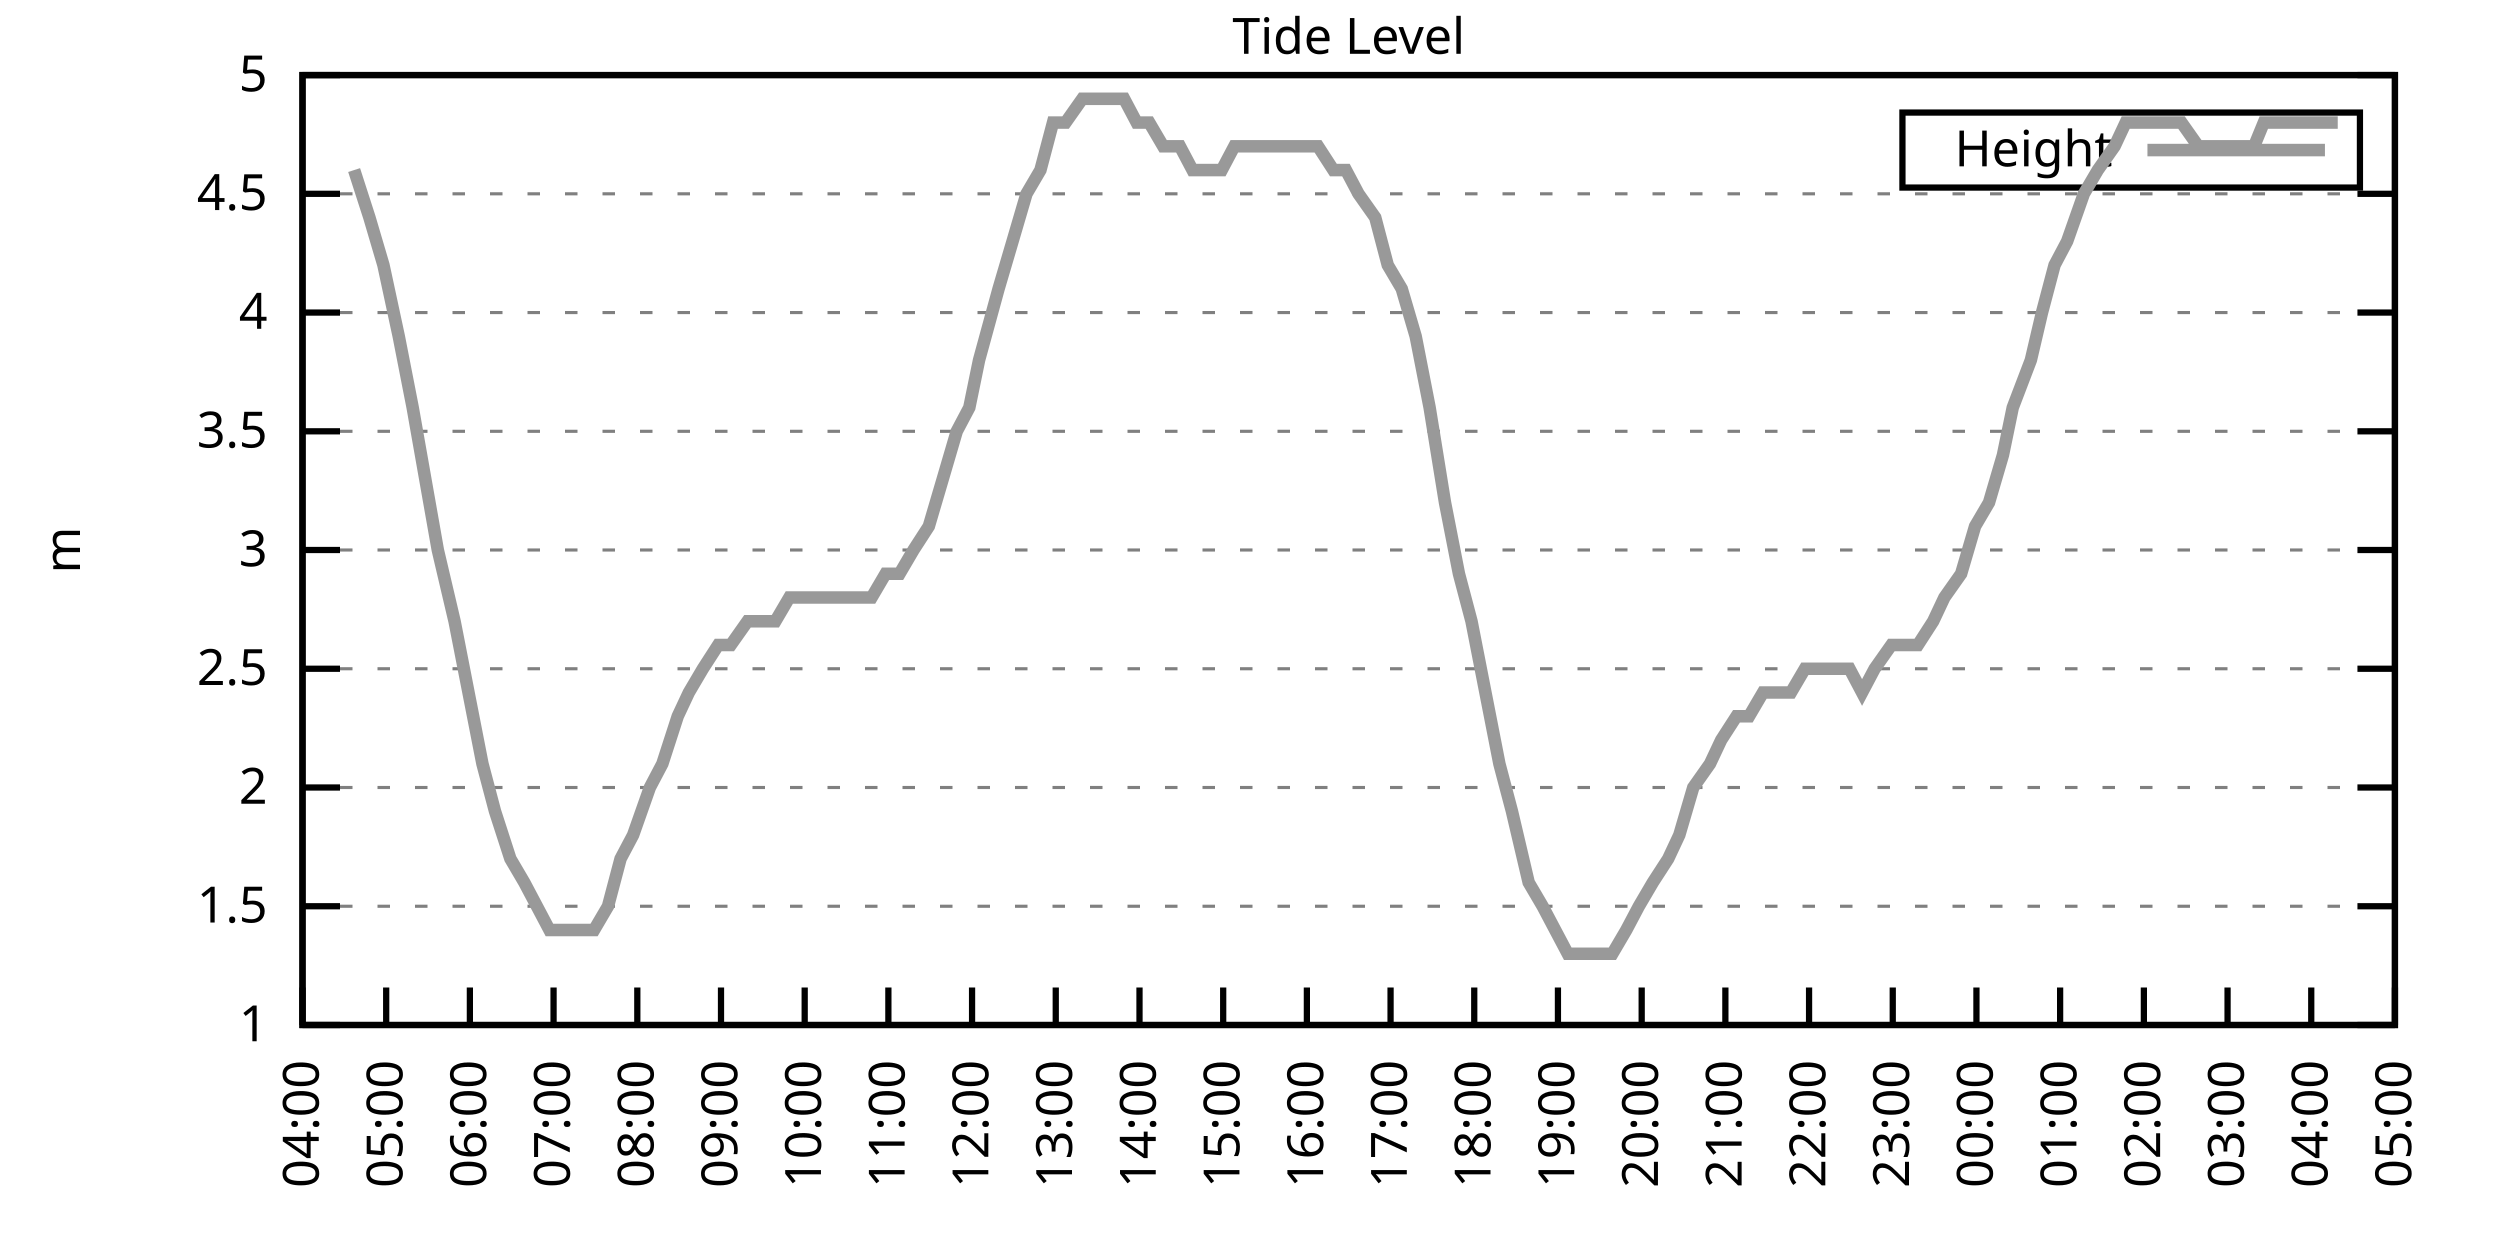
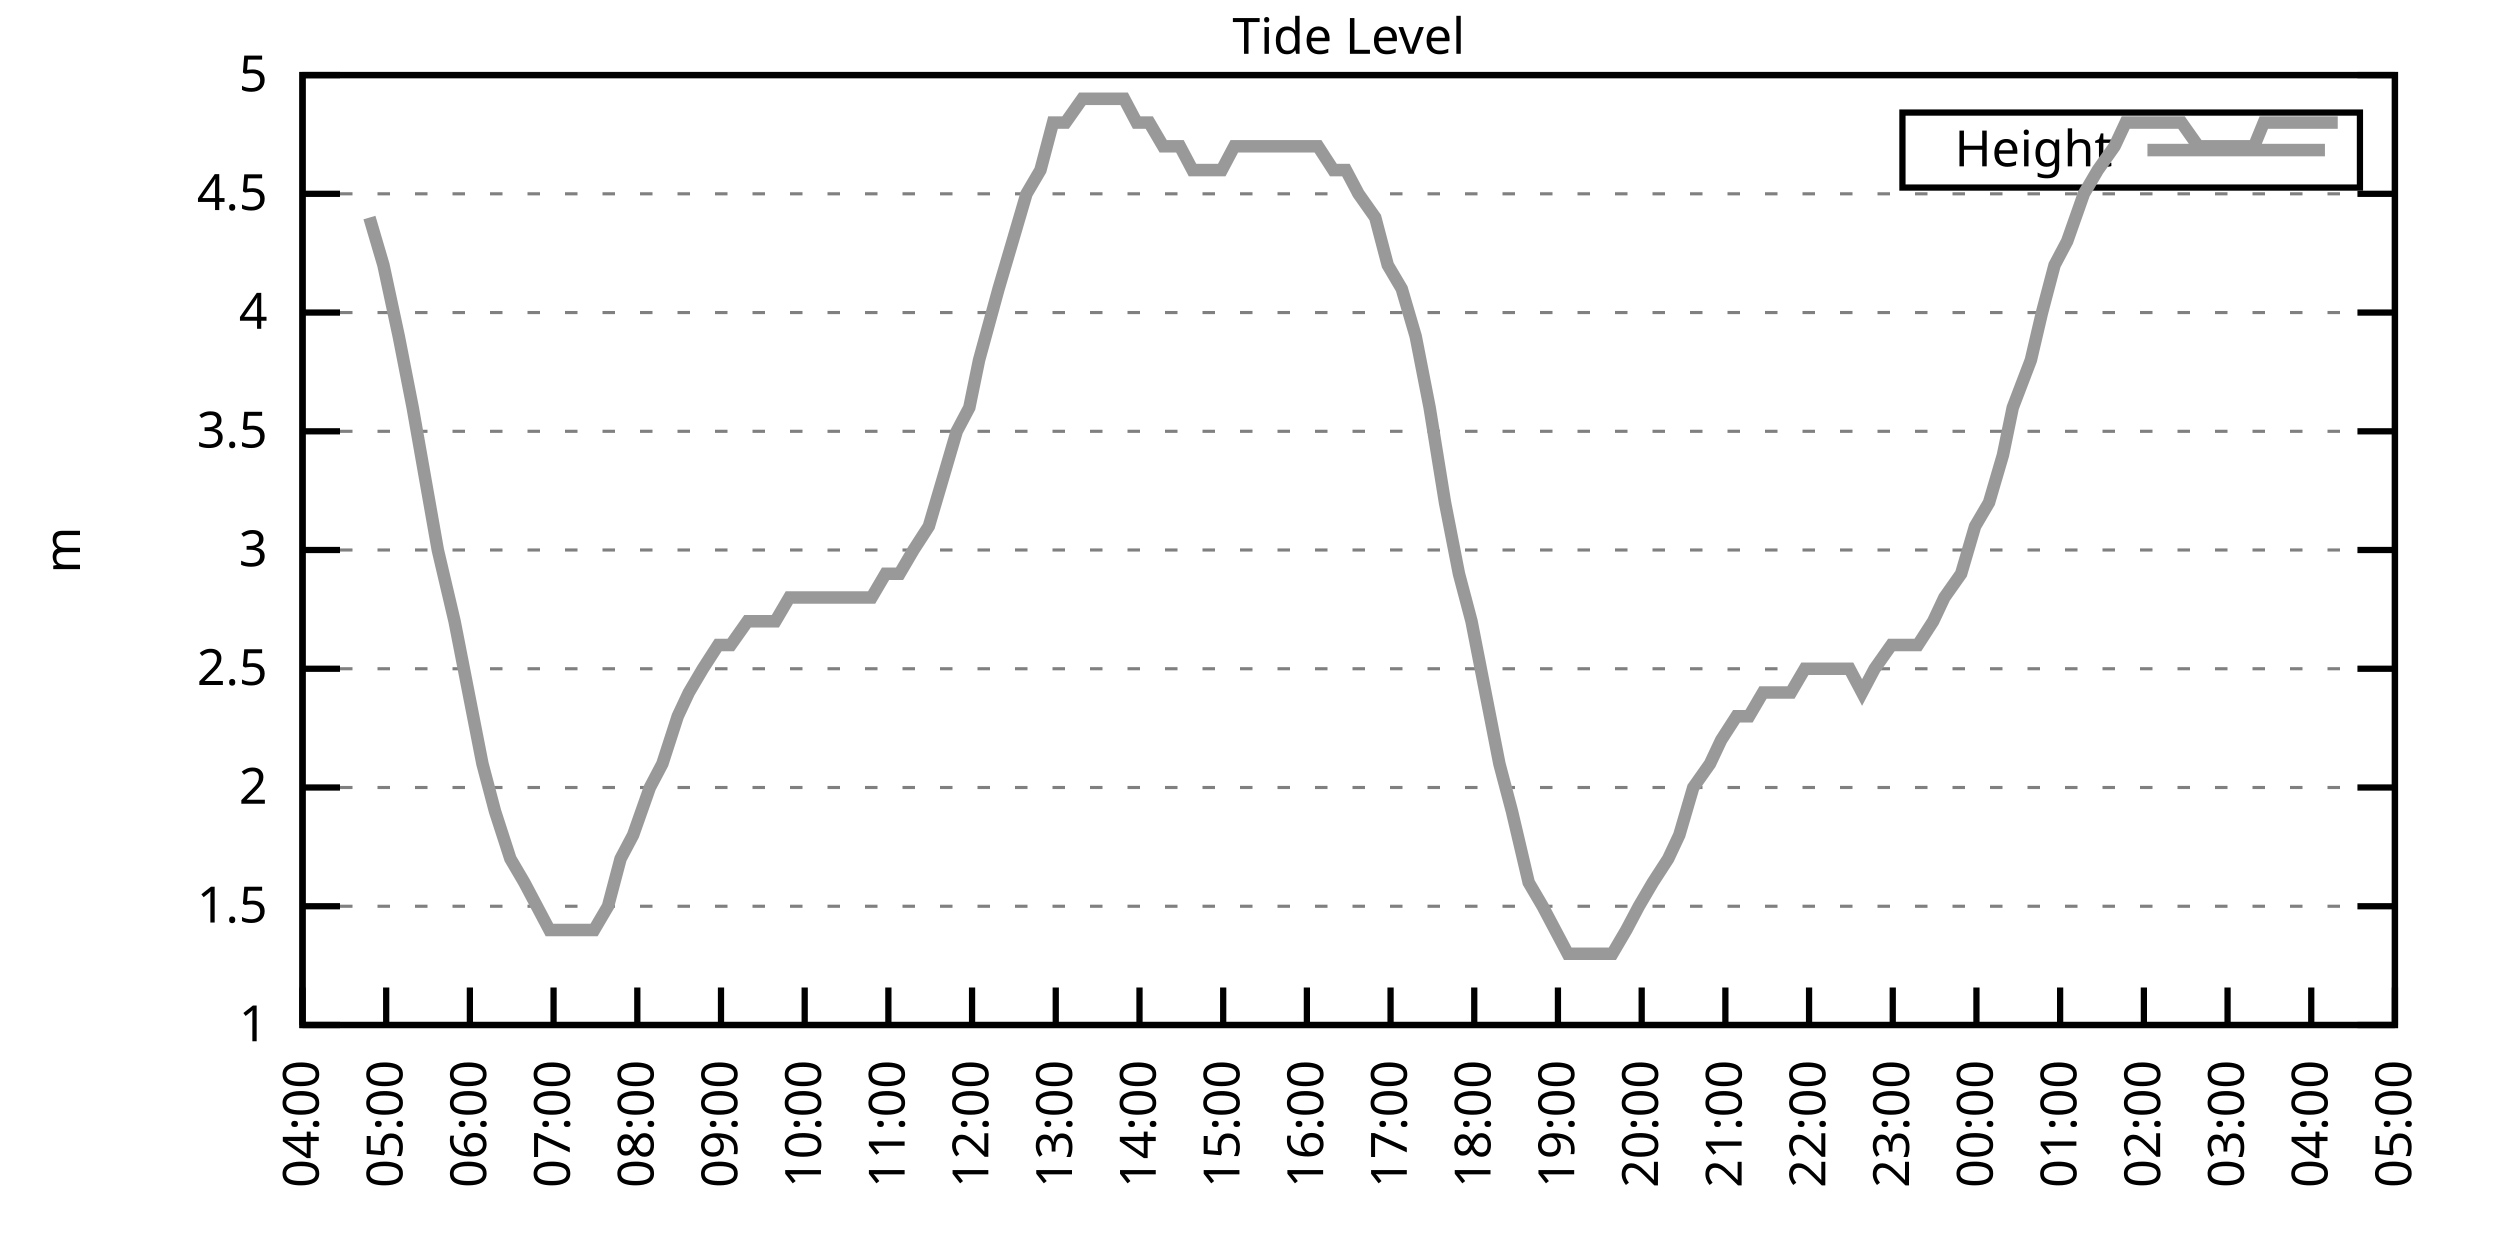
<svg xmlns="http://www.w3.org/2000/svg" xmlns:xlink="http://www.w3.org/1999/xlink" width="400" height="200" viewBox="0 0 400 200">
  <g id="gnuplot_canvas">
    <rect x="0" y="0" width="400" height="200" fill="none" />
    <defs>
      <circle id="gpDot" r="0.5" stroke-width="0.5" stroke="currentColor" />
      <path id="gpPt0" stroke-width="0.333" stroke="currentColor" d="M-1,0 h2 M0,-1 v2" />
      <path id="gpPt1" stroke-width="0.333" stroke="currentColor" d="M-1,-1 L1,1 M1,-1 L-1,1" />
      <path id="gpPt2" stroke-width="0.333" stroke="currentColor" d="M-1,0 L1,0 M0,-1 L0,1 M-1,-1 L1,1 M-1,1 L1,-1" />
      <rect id="gpPt3" stroke-width="0.333" stroke="currentColor" x="-1" y="-1" width="2" height="2" />
      <rect id="gpPt4" stroke-width="0.333" stroke="currentColor" fill="currentColor" x="-1" y="-1" width="2" height="2" />
      <circle id="gpPt5" stroke-width="0.333" stroke="currentColor" cx="0" cy="0" r="1" />
      <use xlink:href="#gpPt5" id="gpPt6" fill="currentColor" stroke="none" />
      <path id="gpPt7" stroke-width="0.333" stroke="currentColor" d="M0,-1.33 L-1.33,0.67 L1.33,0.67 z" />
      <use xlink:href="#gpPt7" id="gpPt8" fill="currentColor" stroke="none" />
      <use xlink:href="#gpPt7" id="gpPt9" stroke="currentColor" transform="rotate(180)" />
      <use xlink:href="#gpPt9" id="gpPt10" fill="currentColor" stroke="none" />
      <use xlink:href="#gpPt3" id="gpPt11" stroke="currentColor" transform="rotate(45)" />
      <use xlink:href="#gpPt11" id="gpPt12" fill="currentColor" stroke="none" />
      <path id="gpPt13" stroke-width="0.333" stroke="currentColor" d="M0,1.330 L1.265,0.411 L0.782,-1.067 L-0.782,-1.076 L-1.265,0.411 z" />
      <use xlink:href="#gpPt13" id="gpPt14" fill="currentColor" stroke="none" />
      <filter id="textbox" filterUnits="objectBoundingBox" x="0" y="0" height="1" width="1">
        <feFlood flood-color="white" flood-opacity="1" result="bgnd" />
        <feComposite in="SourceGraphic" in2="bgnd" operator="atop" />
      </filter>
      <filter id="greybox" filterUnits="objectBoundingBox" x="0" y="0" height="1" width="1">
        <feFlood flood-color="lightgrey" flood-opacity="1" result="grey" />
        <feComposite in="SourceGraphic" in2="grey" operator="atop" />
      </filter>
    </defs>
    <g fill="none" color="white" stroke="currentColor" stroke-width="1.00" stroke-linecap="butt" stroke-linejoin="miter">
</g>
    <g fill="none" color="black" stroke="currentColor" stroke-width="1.00" stroke-linecap="butt" stroke-linejoin="miter">
      <g stroke="none" shape-rendering="crispEdges">
        <polygon fill="rgb(255, 255, 255)" points="48.40,164.00 383.18,164.00 383.18,12.02 48.40,12.02 " />
      </g>
    </g>
    <g fill="none" color="black" stroke="currentColor" stroke-width="1.00" stroke-linecap="butt" stroke-linejoin="miter">
</g>
    <g fill="none" color="black" stroke="black" stroke-width="0.50" stroke-linecap="butt" stroke-linejoin="miter">
</g>
    <g fill="none" color="gray" stroke="currentColor" stroke-width="0.50" stroke-linecap="butt" stroke-linejoin="miter">
      <path stroke="gray" stroke-dasharray="2,4" class="gridline" d="M48.40,164.00 L383.19,164.00  " />
    </g>
    <g fill="none" color="gray" stroke="gray" stroke-width="1.00" stroke-linecap="butt" stroke-linejoin="miter">
</g>
    <g fill="none" color="black" stroke="currentColor" stroke-width="1.00" stroke-linecap="butt" stroke-linejoin="miter">
      <path stroke="black" d="M48.40,164.00 L54.40,164.00 M383.19,164.00 L377.19,164.00  " />
      <g transform="translate(42.80,166.60)" stroke="none" fill="black" font-family="Sans" font-size="8.00" text-anchor="end">
        <text>
          <tspan font-family="Sans"> 1</tspan>
        </text>
      </g>
    </g>
    <g fill="none" color="black" stroke="currentColor" stroke-width="1.00" stroke-linecap="butt" stroke-linejoin="miter">
</g>
    <g fill="none" color="black" stroke="black" stroke-width="0.50" stroke-linecap="butt" stroke-linejoin="miter">
</g>
    <g fill="none" color="gray" stroke="currentColor" stroke-width="0.50" stroke-linecap="butt" stroke-linejoin="miter">
      <path stroke="gray" stroke-dasharray="2,4" class="gridline" d="M48.40,145.00 L383.19,145.00  " />
    </g>
    <g fill="none" color="gray" stroke="gray" stroke-width="1.00" stroke-linecap="butt" stroke-linejoin="miter">
</g>
    <g fill="none" color="black" stroke="currentColor" stroke-width="1.00" stroke-linecap="butt" stroke-linejoin="miter">
      <path stroke="black" d="M48.40,145.00 L54.40,145.00 M383.19,145.00 L377.19,145.00  " />
      <g transform="translate(42.80,147.60)" stroke="none" fill="black" font-family="Sans" font-size="8.00" text-anchor="end">
        <text>
          <tspan font-family="Sans"> 1.5</tspan>
        </text>
      </g>
    </g>
    <g fill="none" color="black" stroke="currentColor" stroke-width="1.00" stroke-linecap="butt" stroke-linejoin="miter">
</g>
    <g fill="none" color="black" stroke="black" stroke-width="0.50" stroke-linecap="butt" stroke-linejoin="miter">
</g>
    <g fill="none" color="gray" stroke="currentColor" stroke-width="0.50" stroke-linecap="butt" stroke-linejoin="miter">
      <path stroke="gray" stroke-dasharray="2,4" class="gridline" d="M48.40,126.00 L383.19,126.00  " />
    </g>
    <g fill="none" color="gray" stroke="gray" stroke-width="1.00" stroke-linecap="butt" stroke-linejoin="miter">
</g>
    <g fill="none" color="black" stroke="currentColor" stroke-width="1.00" stroke-linecap="butt" stroke-linejoin="miter">
      <path stroke="black" d="M48.40,126.00 L54.40,126.00 M383.19,126.00 L377.19,126.00  " />
      <g transform="translate(42.80,128.60)" stroke="none" fill="black" font-family="Sans" font-size="8.00" text-anchor="end">
        <text>
          <tspan font-family="Sans"> 2</tspan>
        </text>
      </g>
    </g>
    <g fill="none" color="black" stroke="currentColor" stroke-width="1.00" stroke-linecap="butt" stroke-linejoin="miter">
</g>
    <g fill="none" color="black" stroke="black" stroke-width="0.50" stroke-linecap="butt" stroke-linejoin="miter">
</g>
    <g fill="none" color="gray" stroke="currentColor" stroke-width="0.50" stroke-linecap="butt" stroke-linejoin="miter">
      <path stroke="gray" stroke-dasharray="2,4" class="gridline" d="M48.40,107.00 L383.19,107.00  " />
    </g>
    <g fill="none" color="gray" stroke="gray" stroke-width="1.00" stroke-linecap="butt" stroke-linejoin="miter">
</g>
    <g fill="none" color="black" stroke="currentColor" stroke-width="1.00" stroke-linecap="butt" stroke-linejoin="miter">
      <path stroke="black" d="M48.40,107.00 L54.40,107.00 M383.19,107.00 L377.19,107.00  " />
      <g transform="translate(42.80,109.60)" stroke="none" fill="black" font-family="Sans" font-size="8.00" text-anchor="end">
        <text>
          <tspan font-family="Sans"> 2.5</tspan>
        </text>
      </g>
    </g>
    <g fill="none" color="black" stroke="currentColor" stroke-width="1.00" stroke-linecap="butt" stroke-linejoin="miter">
</g>
    <g fill="none" color="black" stroke="black" stroke-width="0.50" stroke-linecap="butt" stroke-linejoin="miter">
</g>
    <g fill="none" color="gray" stroke="currentColor" stroke-width="0.50" stroke-linecap="butt" stroke-linejoin="miter">
      <path stroke="gray" stroke-dasharray="2,4" class="gridline" d="M48.40,88.00 L383.19,88.00  " />
    </g>
    <g fill="none" color="gray" stroke="gray" stroke-width="1.00" stroke-linecap="butt" stroke-linejoin="miter">
</g>
    <g fill="none" color="black" stroke="currentColor" stroke-width="1.00" stroke-linecap="butt" stroke-linejoin="miter">
      <path stroke="black" d="M48.40,88.00 L54.40,88.00 M383.19,88.00 L377.19,88.00  " />
      <g transform="translate(42.80,90.60)" stroke="none" fill="black" font-family="Sans" font-size="8.00" text-anchor="end">
        <text>
          <tspan font-family="Sans"> 3</tspan>
        </text>
      </g>
    </g>
    <g fill="none" color="black" stroke="currentColor" stroke-width="1.00" stroke-linecap="butt" stroke-linejoin="miter">
</g>
    <g fill="none" color="black" stroke="black" stroke-width="0.50" stroke-linecap="butt" stroke-linejoin="miter">
</g>
    <g fill="none" color="gray" stroke="currentColor" stroke-width="0.50" stroke-linecap="butt" stroke-linejoin="miter">
      <path stroke="gray" stroke-dasharray="2,4" class="gridline" d="M48.40,69.01 L383.19,69.01  " />
    </g>
    <g fill="none" color="gray" stroke="gray" stroke-width="1.00" stroke-linecap="butt" stroke-linejoin="miter">
</g>
    <g fill="none" color="black" stroke="currentColor" stroke-width="1.00" stroke-linecap="butt" stroke-linejoin="miter">
      <path stroke="black" d="M48.40,69.01 L54.40,69.01 M383.19,69.01 L377.19,69.01  " />
      <g transform="translate(42.80,71.61)" stroke="none" fill="black" font-family="Sans" font-size="8.00" text-anchor="end">
        <text>
          <tspan font-family="Sans"> 3.5</tspan>
        </text>
      </g>
    </g>
    <g fill="none" color="black" stroke="currentColor" stroke-width="1.00" stroke-linecap="butt" stroke-linejoin="miter">
</g>
    <g fill="none" color="black" stroke="black" stroke-width="0.50" stroke-linecap="butt" stroke-linejoin="miter">
</g>
    <g fill="none" color="gray" stroke="currentColor" stroke-width="0.50" stroke-linecap="butt" stroke-linejoin="miter">
      <path stroke="gray" stroke-dasharray="2,4" class="gridline" d="M48.40,50.01 L383.19,50.01  " />
    </g>
    <g fill="none" color="gray" stroke="gray" stroke-width="1.00" stroke-linecap="butt" stroke-linejoin="miter">
</g>
    <g fill="none" color="black" stroke="currentColor" stroke-width="1.00" stroke-linecap="butt" stroke-linejoin="miter">
      <path stroke="black" d="M48.40,50.01 L54.40,50.01 M383.19,50.01 L377.19,50.01  " />
      <g transform="translate(42.80,52.61)" stroke="none" fill="black" font-family="Sans" font-size="8.00" text-anchor="end">
        <text>
          <tspan font-family="Sans"> 4</tspan>
        </text>
      </g>
    </g>
    <g fill="none" color="black" stroke="currentColor" stroke-width="1.00" stroke-linecap="butt" stroke-linejoin="miter">
</g>
    <g fill="none" color="black" stroke="black" stroke-width="0.50" stroke-linecap="butt" stroke-linejoin="miter">
</g>
    <g fill="none" color="gray" stroke="currentColor" stroke-width="0.50" stroke-linecap="butt" stroke-linejoin="miter">
      <path stroke="gray" stroke-dasharray="2,4" class="gridline" d="M48.40,31.01 L383.19,31.01  " />
    </g>
    <g fill="none" color="gray" stroke="gray" stroke-width="1.00" stroke-linecap="butt" stroke-linejoin="miter">
</g>
    <g fill="none" color="black" stroke="currentColor" stroke-width="1.00" stroke-linecap="butt" stroke-linejoin="miter">
      <path stroke="black" d="M48.40,31.01 L54.40,31.01 M383.19,31.01 L377.19,31.01  " />
      <g transform="translate(42.80,33.61)" stroke="none" fill="black" font-family="Sans" font-size="8.00" text-anchor="end">
        <text>
          <tspan font-family="Sans"> 4.5</tspan>
        </text>
      </g>
    </g>
    <g fill="none" color="black" stroke="currentColor" stroke-width="1.00" stroke-linecap="butt" stroke-linejoin="miter">
</g>
    <g fill="none" color="black" stroke="black" stroke-width="0.50" stroke-linecap="butt" stroke-linejoin="miter">
</g>
    <g fill="none" color="gray" stroke="currentColor" stroke-width="0.50" stroke-linecap="butt" stroke-linejoin="miter">
      <path stroke="gray" stroke-dasharray="2,4" class="gridline" d="M48.40,12.01 L383.19,12.01  " />
    </g>
    <g fill="none" color="gray" stroke="gray" stroke-width="1.00" stroke-linecap="butt" stroke-linejoin="miter">
</g>
    <g fill="none" color="black" stroke="currentColor" stroke-width="1.00" stroke-linecap="butt" stroke-linejoin="miter">
      <path stroke="black" d="M48.40,12.01 L54.40,12.01 M383.19,12.01 L377.19,12.01  " />
      <g transform="translate(42.80,14.61)" stroke="none" fill="black" font-family="Sans" font-size="8.00" text-anchor="end">
        <text>
          <tspan font-family="Sans"> 5</tspan>
        </text>
      </g>
    </g>
    <g fill="none" color="black" stroke="currentColor" stroke-width="1.00" stroke-linecap="butt" stroke-linejoin="miter">
      <path stroke="black" d="M48.40,164.00 L48.40,158.00  " />
      <g transform="translate(51.00,169.60) rotate(270.00)" stroke="none" fill="black" font-family="Sans" font-size="8.00" text-anchor="end">
        <text>
          <tspan font-family="Sans">04:00</tspan>
        </text>
      </g>
    </g>
    <g fill="none" color="black" stroke="currentColor" stroke-width="1.00" stroke-linecap="butt" stroke-linejoin="miter">
      <path stroke="black" d="M61.79,164.00 L61.79,158.00  " />
      <g transform="translate(64.39,169.60) rotate(270.00)" stroke="none" fill="black" font-family="Sans" font-size="8.00" text-anchor="end">
        <text>
          <tspan font-family="Sans">05:00</tspan>
        </text>
      </g>
    </g>
    <g fill="none" color="black" stroke="currentColor" stroke-width="1.00" stroke-linecap="butt" stroke-linejoin="miter">
      <path stroke="black" d="M75.18,164.00 L75.18,158.00  " />
      <g transform="translate(77.78,169.60) rotate(270.00)" stroke="none" fill="black" font-family="Sans" font-size="8.00" text-anchor="end">
        <text>
          <tspan font-family="Sans">06:00</tspan>
        </text>
      </g>
    </g>
    <g fill="none" color="black" stroke="currentColor" stroke-width="1.00" stroke-linecap="butt" stroke-linejoin="miter">
      <path stroke="black" d="M88.57,164.00 L88.57,158.00  " />
      <g transform="translate(91.17,169.60) rotate(270.00)" stroke="none" fill="black" font-family="Sans" font-size="8.00" text-anchor="end">
        <text>
          <tspan font-family="Sans">07:00</tspan>
        </text>
      </g>
    </g>
    <g fill="none" color="black" stroke="currentColor" stroke-width="1.00" stroke-linecap="butt" stroke-linejoin="miter">
      <path stroke="black" d="M101.97,164.00 L101.97,158.00  " />
      <g transform="translate(104.57,169.60) rotate(270.00)" stroke="none" fill="black" font-family="Sans" font-size="8.00" text-anchor="end">
        <text>
          <tspan font-family="Sans">08:00</tspan>
        </text>
      </g>
    </g>
    <g fill="none" color="black" stroke="currentColor" stroke-width="1.00" stroke-linecap="butt" stroke-linejoin="miter">
      <path stroke="black" d="M115.36,164.00 L115.36,158.00  " />
      <g transform="translate(117.96,169.60) rotate(270.00)" stroke="none" fill="black" font-family="Sans" font-size="8.00" text-anchor="end">
        <text>
          <tspan font-family="Sans">09:00</tspan>
        </text>
      </g>
    </g>
    <g fill="none" color="black" stroke="currentColor" stroke-width="1.00" stroke-linecap="butt" stroke-linejoin="miter">
      <path stroke="black" d="M128.75,164.00 L128.75,158.00  " />
      <g transform="translate(131.35,169.60) rotate(270.00)" stroke="none" fill="black" font-family="Sans" font-size="8.00" text-anchor="end">
        <text>
          <tspan font-family="Sans">10:00</tspan>
        </text>
      </g>
    </g>
    <g fill="none" color="black" stroke="currentColor" stroke-width="1.00" stroke-linecap="butt" stroke-linejoin="miter">
      <path stroke="black" d="M142.14,164.00 L142.14,158.00  " />
      <g transform="translate(144.74,169.60) rotate(270.00)" stroke="none" fill="black" font-family="Sans" font-size="8.00" text-anchor="end">
        <text>
          <tspan font-family="Sans">11:00</tspan>
        </text>
      </g>
    </g>
    <g fill="none" color="black" stroke="currentColor" stroke-width="1.00" stroke-linecap="butt" stroke-linejoin="miter">
      <path stroke="black" d="M155.53,164.00 L155.53,158.00  " />
      <g transform="translate(158.13,169.60) rotate(270.00)" stroke="none" fill="black" font-family="Sans" font-size="8.00" text-anchor="end">
        <text>
          <tspan font-family="Sans">12:00</tspan>
        </text>
      </g>
    </g>
    <g fill="none" color="black" stroke="currentColor" stroke-width="1.00" stroke-linecap="butt" stroke-linejoin="miter">
      <path stroke="black" d="M168.92,164.00 L168.92,158.00  " />
      <g transform="translate(171.52,169.60) rotate(270.00)" stroke="none" fill="black" font-family="Sans" font-size="8.00" text-anchor="end">
        <text>
          <tspan font-family="Sans">13:00</tspan>
        </text>
      </g>
    </g>
    <g fill="none" color="black" stroke="currentColor" stroke-width="1.00" stroke-linecap="butt" stroke-linejoin="miter">
      <path stroke="black" d="M182.32,164.00 L182.32,158.00  " />
      <g transform="translate(184.92,169.60) rotate(270.00)" stroke="none" fill="black" font-family="Sans" font-size="8.00" text-anchor="end">
        <text>
          <tspan font-family="Sans">14:00</tspan>
        </text>
      </g>
    </g>
    <g fill="none" color="black" stroke="currentColor" stroke-width="1.00" stroke-linecap="butt" stroke-linejoin="miter">
      <path stroke="black" d="M195.71,164.00 L195.71,158.00  " />
      <g transform="translate(198.31,169.60) rotate(270.00)" stroke="none" fill="black" font-family="Sans" font-size="8.00" text-anchor="end">
        <text>
          <tspan font-family="Sans">15:00</tspan>
        </text>
      </g>
    </g>
    <g fill="none" color="black" stroke="currentColor" stroke-width="1.00" stroke-linecap="butt" stroke-linejoin="miter">
      <path stroke="black" d="M209.10,164.00 L209.10,158.00  " />
      <g transform="translate(211.70,169.60) rotate(270.00)" stroke="none" fill="black" font-family="Sans" font-size="8.00" text-anchor="end">
        <text>
          <tspan font-family="Sans">16:00</tspan>
        </text>
      </g>
    </g>
    <g fill="none" color="black" stroke="currentColor" stroke-width="1.00" stroke-linecap="butt" stroke-linejoin="miter">
      <path stroke="black" d="M222.49,164.00 L222.49,158.00  " />
      <g transform="translate(225.09,169.60) rotate(270.00)" stroke="none" fill="black" font-family="Sans" font-size="8.00" text-anchor="end">
        <text>
          <tspan font-family="Sans">17:00</tspan>
        </text>
      </g>
    </g>
    <g fill="none" color="black" stroke="currentColor" stroke-width="1.00" stroke-linecap="butt" stroke-linejoin="miter">
      <path stroke="black" d="M235.88,164.00 L235.88,158.00  " />
      <g transform="translate(238.48,169.60) rotate(270.00)" stroke="none" fill="black" font-family="Sans" font-size="8.00" text-anchor="end">
        <text>
          <tspan font-family="Sans">18:00</tspan>
        </text>
      </g>
    </g>
    <g fill="none" color="black" stroke="currentColor" stroke-width="1.00" stroke-linecap="butt" stroke-linejoin="miter">
      <path stroke="black" d="M249.27,164.00 L249.27,158.00  " />
      <g transform="translate(251.87,169.60) rotate(270.00)" stroke="none" fill="black" font-family="Sans" font-size="8.00" text-anchor="end">
        <text>
          <tspan font-family="Sans">19:00</tspan>
        </text>
      </g>
    </g>
    <g fill="none" color="black" stroke="currentColor" stroke-width="1.00" stroke-linecap="butt" stroke-linejoin="miter">
      <path stroke="black" d="M262.67,164.00 L262.67,158.00  " />
      <g transform="translate(265.27,169.60) rotate(270.00)" stroke="none" fill="black" font-family="Sans" font-size="8.00" text-anchor="end">
        <text>
          <tspan font-family="Sans">20:00</tspan>
        </text>
      </g>
    </g>
    <g fill="none" color="black" stroke="currentColor" stroke-width="1.00" stroke-linecap="butt" stroke-linejoin="miter">
      <path stroke="black" d="M276.06,164.00 L276.06,158.00  " />
      <g transform="translate(278.66,169.60) rotate(270.00)" stroke="none" fill="black" font-family="Sans" font-size="8.00" text-anchor="end">
        <text>
          <tspan font-family="Sans">21:00</tspan>
        </text>
      </g>
    </g>
    <g fill="none" color="black" stroke="currentColor" stroke-width="1.00" stroke-linecap="butt" stroke-linejoin="miter">
      <path stroke="black" d="M289.45,164.00 L289.45,158.00  " />
      <g transform="translate(292.05,169.60) rotate(270.00)" stroke="none" fill="black" font-family="Sans" font-size="8.00" text-anchor="end">
        <text>
          <tspan font-family="Sans">22:00</tspan>
        </text>
      </g>
    </g>
    <g fill="none" color="black" stroke="currentColor" stroke-width="1.00" stroke-linecap="butt" stroke-linejoin="miter">
      <path stroke="black" d="M302.84,164.00 L302.84,158.00  " />
      <g transform="translate(305.44,169.60) rotate(270.00)" stroke="none" fill="black" font-family="Sans" font-size="8.00" text-anchor="end">
        <text>
          <tspan font-family="Sans">23:00</tspan>
        </text>
      </g>
    </g>
    <g fill="none" color="black" stroke="currentColor" stroke-width="1.00" stroke-linecap="butt" stroke-linejoin="miter">
      <path stroke="black" d="M316.23,164.00 L316.23,158.00  " />
      <g transform="translate(318.83,169.60) rotate(270.00)" stroke="none" fill="black" font-family="Sans" font-size="8.00" text-anchor="end">
        <text>
          <tspan font-family="Sans">00:00</tspan>
        </text>
      </g>
    </g>
    <g fill="none" color="black" stroke="currentColor" stroke-width="1.00" stroke-linecap="butt" stroke-linejoin="miter">
      <path stroke="black" d="M329.62,164.00 L329.62,158.00  " />
      <g transform="translate(332.22,169.60) rotate(270.00)" stroke="none" fill="black" font-family="Sans" font-size="8.00" text-anchor="end">
        <text>
          <tspan font-family="Sans">01:00</tspan>
        </text>
      </g>
    </g>
    <g fill="none" color="black" stroke="currentColor" stroke-width="1.00" stroke-linecap="butt" stroke-linejoin="miter">
      <path stroke="black" d="M343.02,164.00 L343.02,158.00  " />
      <g transform="translate(345.62,169.60) rotate(270.00)" stroke="none" fill="black" font-family="Sans" font-size="8.00" text-anchor="end">
        <text>
          <tspan font-family="Sans">02:00</tspan>
        </text>
      </g>
    </g>
    <g fill="none" color="black" stroke="currentColor" stroke-width="1.00" stroke-linecap="butt" stroke-linejoin="miter">
      <path stroke="black" d="M356.41,164.00 L356.41,158.00  " />
      <g transform="translate(359.01,169.60) rotate(270.00)" stroke="none" fill="black" font-family="Sans" font-size="8.00" text-anchor="end">
        <text>
          <tspan font-family="Sans">03:00</tspan>
        </text>
      </g>
    </g>
    <g fill="none" color="black" stroke="currentColor" stroke-width="1.00" stroke-linecap="butt" stroke-linejoin="miter">
      <path stroke="black" d="M369.80,164.00 L369.80,158.00  " />
      <g transform="translate(372.40,169.60) rotate(270.00)" stroke="none" fill="black" font-family="Sans" font-size="8.00" text-anchor="end">
        <text>
          <tspan font-family="Sans">04:00</tspan>
        </text>
      </g>
    </g>
    <g fill="none" color="black" stroke="currentColor" stroke-width="1.00" stroke-linecap="butt" stroke-linejoin="miter">
      <path stroke="black" d="M383.19,164.00 L383.19,158.00  " />
      <g transform="translate(385.79,169.60) rotate(270.00)" stroke="none" fill="black" font-family="Sans" font-size="8.00" text-anchor="end">
        <text>
          <tspan font-family="Sans">05:00</tspan>
        </text>
      </g>
    </g>
    <g fill="none" color="black" stroke="currentColor" stroke-width="1.00" stroke-linecap="butt" stroke-linejoin="miter">
</g>
    <g fill="none" color="black" stroke="currentColor" stroke-width="1.00" stroke-linecap="butt" stroke-linejoin="miter">
      <path stroke="black" d="M48.40,12.01 L48.40,164.00 L383.19,164.00 L383.19,12.01 L48.40,12.01 Z  " />
    </g>
    <g fill="none" color="black" stroke="currentColor" stroke-width="1.00" stroke-linecap="butt" stroke-linejoin="miter">
</g>
    <g fill="none" color="black" stroke="currentColor" stroke-width="1.00" stroke-linecap="butt" stroke-linejoin="miter">
      <path stroke="black" d="M304.39,30.01 L304.39,18.01 L377.59,18.01 L377.59,30.01 L304.39,30.01 Z  " />
    </g>
    <g id="Tide_level_plot_1">
      <g fill="none" color="white" stroke="black" stroke-width="2.00" stroke-linecap="butt" stroke-linejoin="miter">
</g>
      <g fill="none" color="black" stroke="currentColor" stroke-width="2.00" stroke-linecap="butt" stroke-linejoin="miter">
        <g transform="translate(337.99,26.61)" stroke="none" fill="black" font-family="Sans" font-size="8.00" text-anchor="end">
          <text>
            <tspan font-family="Sans">Height</tspan>
          </text>
        </g>
      </g>
      <g fill="none" color="black" stroke="currentColor" stroke-width="2.00" stroke-linecap="butt" stroke-linejoin="miter">
-         <path stroke="rgb(153, 153, 153)" d="M343.59,24.01 L371.99,24.01 M56.66,27.21 L59.11,34.81 L61.35,42.41 L63.80,53.81 L66.03,65.21 L68.04,76.61   L70.05,88.00 L72.73,99.40 L74.96,110.80 L77.19,122.20 L79.20,129.80 L81.66,137.40 L83.89,141.20 L85.90,145.00   L87.91,148.80 L90.58,148.80 L92.82,148.80 L95.05,148.80 L97.28,145.00 L99.29,137.40 L101.30,133.60 L103.98,126.00   L105.98,122.20 L108.44,114.60 L110.22,110.80 L112.46,107.00 L114.91,103.20 L116.92,103.20 L119.60,99.40 L121.38,99.40   L124.06,99.40 L126.29,95.60 L128.30,95.60 L130.76,95.60 L132.99,95.60 L135.22,95.60 L137.23,95.60 L139.46,95.60   L141.69,91.80 L143.93,91.80 L146.16,88.00 L148.61,84.21 L150.85,76.61 L153.08,69.01 L155.09,65.21 L156.65,57.61   L159.77,46.21 L162.01,38.61 L164.24,31.01 L166.47,27.21 L168.48,19.61 L170.49,19.61 L173.17,15.81 L175.40,15.81   L177.41,15.81 L179.86,15.81 L181.87,19.61 L183.88,19.61 L186.11,23.41 L188.79,23.41 L190.80,27.21 L193.25,27.21   L195.48,27.21 L197.49,23.41 L199.50,23.41 L201.73,23.41 L204.41,23.41 L206.42,23.41 L208.43,23.41 L210.88,23.41   L213.34,27.21 L215.35,27.21 L217.36,31.01 L220.04,34.81 L222.04,42.41 L224.28,46.21 L226.51,53.81 L228.74,65.21   L231.20,80.41 L233.43,91.80 L235.44,99.40 L237.67,110.80 L239.90,122.20 L241.91,129.80 L244.59,141.20 L246.82,145.00   L248.83,148.80 L250.84,152.60 L253.51,152.60 L255.52,152.60 L257.98,152.60 L260.21,148.80 L262.22,145.00 L264.45,141.20   L266.91,137.40 L268.69,133.60 L270.92,126.00 L273.60,122.20 L275.39,118.40 L277.84,114.60 L279.85,114.60 L282.08,110.80   L284.76,110.80 L286.55,110.80 L288.78,107.00 L291.01,107.00 L293.47,107.00 L295.92,107.00 L297.93,110.80 L299.94,107.00   L302.62,103.20 L304.85,103.20 L306.86,103.20 L309.31,99.40 L311.10,95.60 L313.78,91.80 L316.01,84.21 L318.24,80.41   L320.47,72.81 L322.04,65.21 L324.94,57.61 L326.72,50.01 L328.73,42.41 L330.74,38.61 L333.42,31.01 L335.65,27.21   L338.33,23.41 L340.11,19.61 L342.57,19.61 L344.80,19.61 L347.26,19.61 L349.04,19.61 L351.72,23.41 L353.95,23.41   L355.74,23.41 L358.19,23.41 L360.65,23.41 L362.21,19.61 L374.04,19.61  " />
+         <path stroke="rgb(153, 153, 153)" d="M343.59,24.01 L371.99,24.01 M59.11,34.81 L61.35,42.41 L63.80,53.81 L66.03,65.21 L68.04,76.61 L70.05,88.00   L72.73,99.40 L74.96,110.80 L77.19,122.20 L79.20,129.80 L81.66,137.40 L83.89,141.20 L85.90,145.00 L87.91,148.80   L90.58,148.80 L92.82,148.80 L95.05,148.80 L97.28,145.00 L99.29,137.40 L101.30,133.60 L103.98,126.00 L105.98,122.20   L108.44,114.60 L110.22,110.80 L112.46,107.00 L114.91,103.20 L116.92,103.20 L119.60,99.40 L121.38,99.40 L124.06,99.40   L126.29,95.60 L128.30,95.60 L130.76,95.60 L132.99,95.60 L135.22,95.60 L137.23,95.60 L139.46,95.60 L141.69,91.80   L143.93,91.80 L146.16,88.00 L148.61,84.21 L150.85,76.61 L153.08,69.01 L155.09,65.21 L156.65,57.61 L159.77,46.21   L162.01,38.61 L164.24,31.01 L166.47,27.21 L168.48,19.61 L170.49,19.61 L173.17,15.81 L175.40,15.81 L177.41,15.81   L179.86,15.81 L181.87,19.61 L183.88,19.61 L186.11,23.41 L188.79,23.41 L190.80,27.21 L193.25,27.21 L195.48,27.21   L197.49,23.41 L199.50,23.41 L201.73,23.41 L204.41,23.41 L206.42,23.41 L208.43,23.41 L210.88,23.41 L213.34,27.21   L215.35,27.21 L217.36,31.01 L220.04,34.81 L222.04,42.41 L224.28,46.21 L226.51,53.81 L228.74,65.21 L231.20,80.41   L233.43,91.80 L235.44,99.40 L237.67,110.80 L239.90,122.20 L241.91,129.80 L244.59,141.20 L246.82,145.00 L248.83,148.80   L250.84,152.60 L253.51,152.60 L255.52,152.60 L257.98,152.60 L260.21,148.80 L262.22,145.00 L264.45,141.20 L266.91,137.40   L268.69,133.60 L270.92,126.00 L273.60,122.20 L275.39,118.40 L277.84,114.60 L279.85,114.60 L282.08,110.80 L284.76,110.80   L286.55,110.80 L288.78,107.00 L291.01,107.00 L293.47,107.00 L295.92,107.00 L297.93,110.80 L299.94,107.00 L302.62,103.20   L304.85,103.20 L306.86,103.20 L309.31,99.40 L311.10,95.60 L313.78,91.80 L316.01,84.21 L318.24,80.41 L320.47,72.81   L322.04,65.21 L324.94,57.61 L326.72,50.01 L328.73,42.41 L330.74,38.61 L333.42,31.01 L335.65,27.21 L338.33,23.41   L340.11,19.61 L342.57,19.61 L344.80,19.61 L347.26,19.61 L349.04,19.61 L351.72,23.41 L353.95,23.41 L355.74,23.41   L358.19,23.41 L360.65,23.41 L362.21,19.61 L374.04,19.61  " />
      </g>
    </g>
    <g fill="none" color="black" stroke="currentColor" stroke-width="2.00" stroke-linecap="butt" stroke-linejoin="miter">
</g>
    <g fill="none" color="black" stroke="black" stroke-width="1.00" stroke-linecap="butt" stroke-linejoin="miter">
</g>
    <g fill="none" color="black" stroke="currentColor" stroke-width="1.00" stroke-linecap="butt" stroke-linejoin="miter">
      <path stroke="black" d="M48.40,12.01 L48.40,164.00 L383.19,164.00 L383.19,12.01 L48.40,12.01 Z  " />
      <g transform="translate(12.80,88.01) rotate(270.00)" stroke="none" fill="black" font-family="Sans" font-size="8.00" text-anchor="middle">
        <text>
          <tspan font-family="Sans">m</tspan>
        </text>
      </g>
    </g>
    <g fill="none" color="black" stroke="currentColor" stroke-width="1.00" stroke-linecap="butt" stroke-linejoin="miter">
</g>
    <g fill="none" color="black" stroke="currentColor" stroke-width="1.00" stroke-linecap="butt" stroke-linejoin="miter">
      <g transform="translate(215.79,8.61)" stroke="none" fill="black" font-family="Sans" font-size="8.00" text-anchor="middle">
        <text>
          <tspan font-family="Sans">Tide Level</tspan>
        </text>
      </g>
    </g>
    <g fill="none" color="black" stroke="currentColor" stroke-width="1.00" stroke-linecap="butt" stroke-linejoin="miter">
</g>
  </g>
</svg>
